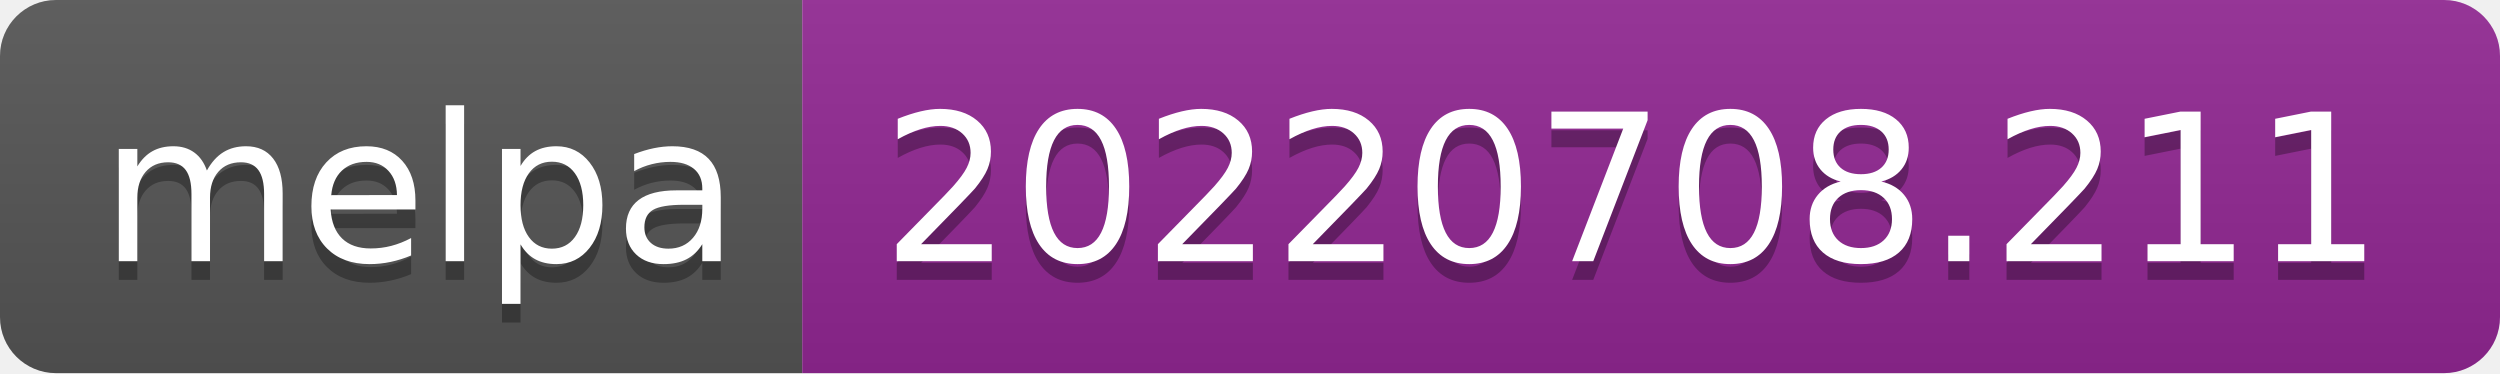
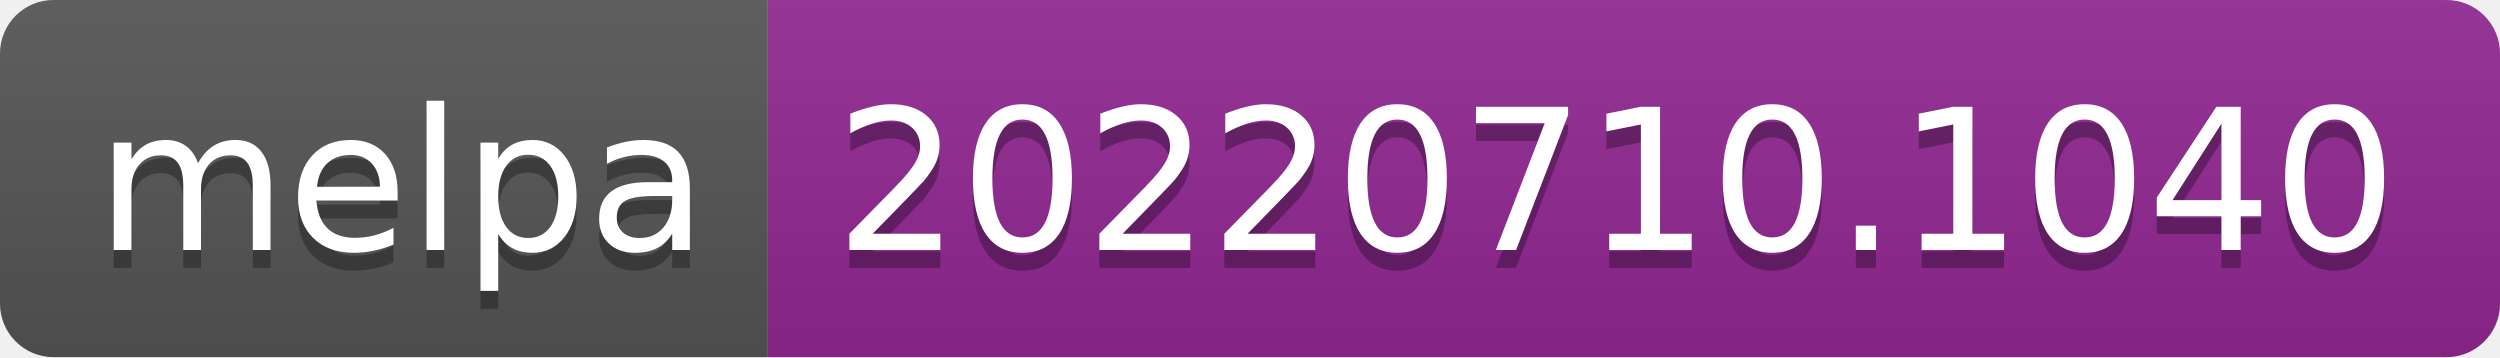
- <svg xmlns="http://www.w3.org/2000/svg" width="134" height="20" role="img" aria-label="melpa: 20220708.211">
+ <svg xmlns="http://www.w3.org/2000/svg" width="140" height="20" role="img" aria-label="melpa: 20220710.1040">
  <linearGradient id="s" x2="0" y2="100%">
    <stop offset="0" stop-color="#bbb" stop-opacity=".1" />
    <stop offset="1" stop-opacity=".1" />
  </linearGradient>
  <clipPath id="r">
-     <rect width="134" height="20" rx="3" fill="#fff" />
+     <rect width="140" height="20" rx="3" fill="#fff" />
  </clipPath>
  <g clip-path="url(#r)">
    <rect width="43" height="20" fill="#555" />
-     <rect x="43" width="91" height="20" fill="#922793" />
-     <rect width="134" height="20" fill="url(#s)" />
+     <rect x="43" width="97" height="20" fill="#922793" />
+     <rect width="140" height="20" fill="url(#s)" />
  </g>
  <g fill="#fff" text-anchor="middle" font-family="Verdana,Geneva,DejaVu Sans,sans-serif" text-rendering="geometricPrecision" font-size="110">
    <text aria-hidden="true" x="225" y="150" fill="#010101" fill-opacity=".3" transform="scale(.1)" textLength="330">melpa</text>
    <text x="225" y="140" transform="scale(.1)" fill="#fff" textLength="330">melpa</text>
-     <text aria-hidden="true" x="875" y="150" fill="#010101" fill-opacity=".3" transform="scale(.1)" textLength="810">20220708.211</text>
-     <text x="875" y="140" transform="scale(.1)" fill="#fff" textLength="810">20220708.211</text>
+     <text aria-hidden="true" x="905" y="150" fill="#010101" fill-opacity=".3" transform="scale(.1)" textLength="870">20220710.1040</text>
+     <text x="905" y="140" transform="scale(.1)" fill="#fff" textLength="870">20220710.1040</text>
  </g>
</svg>
